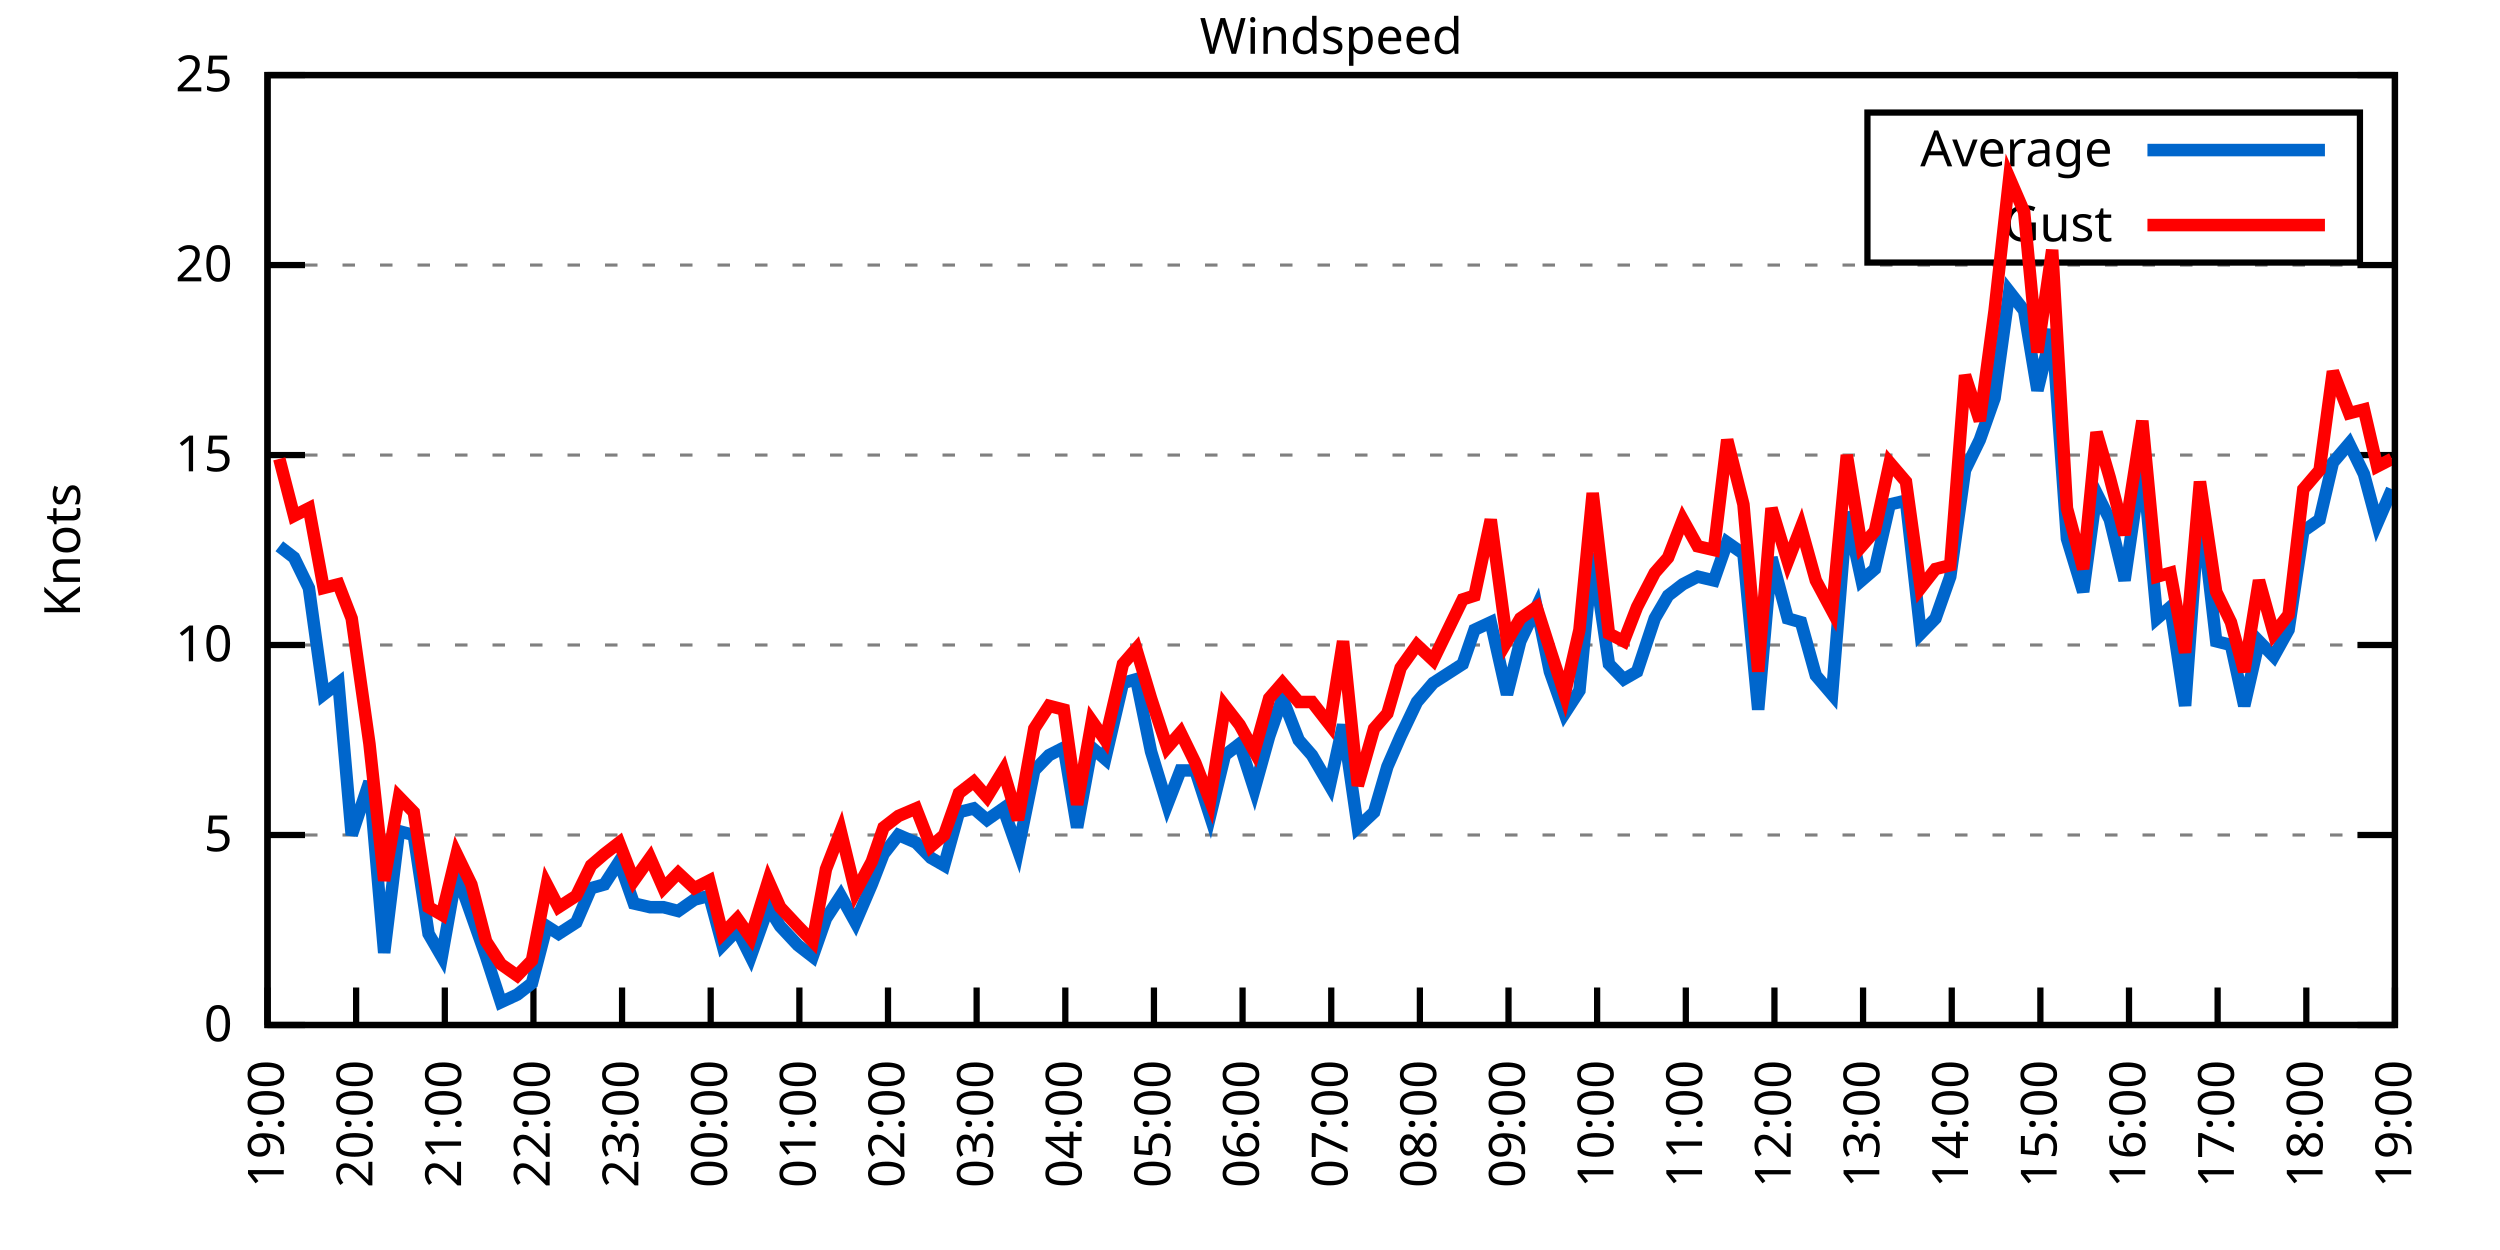
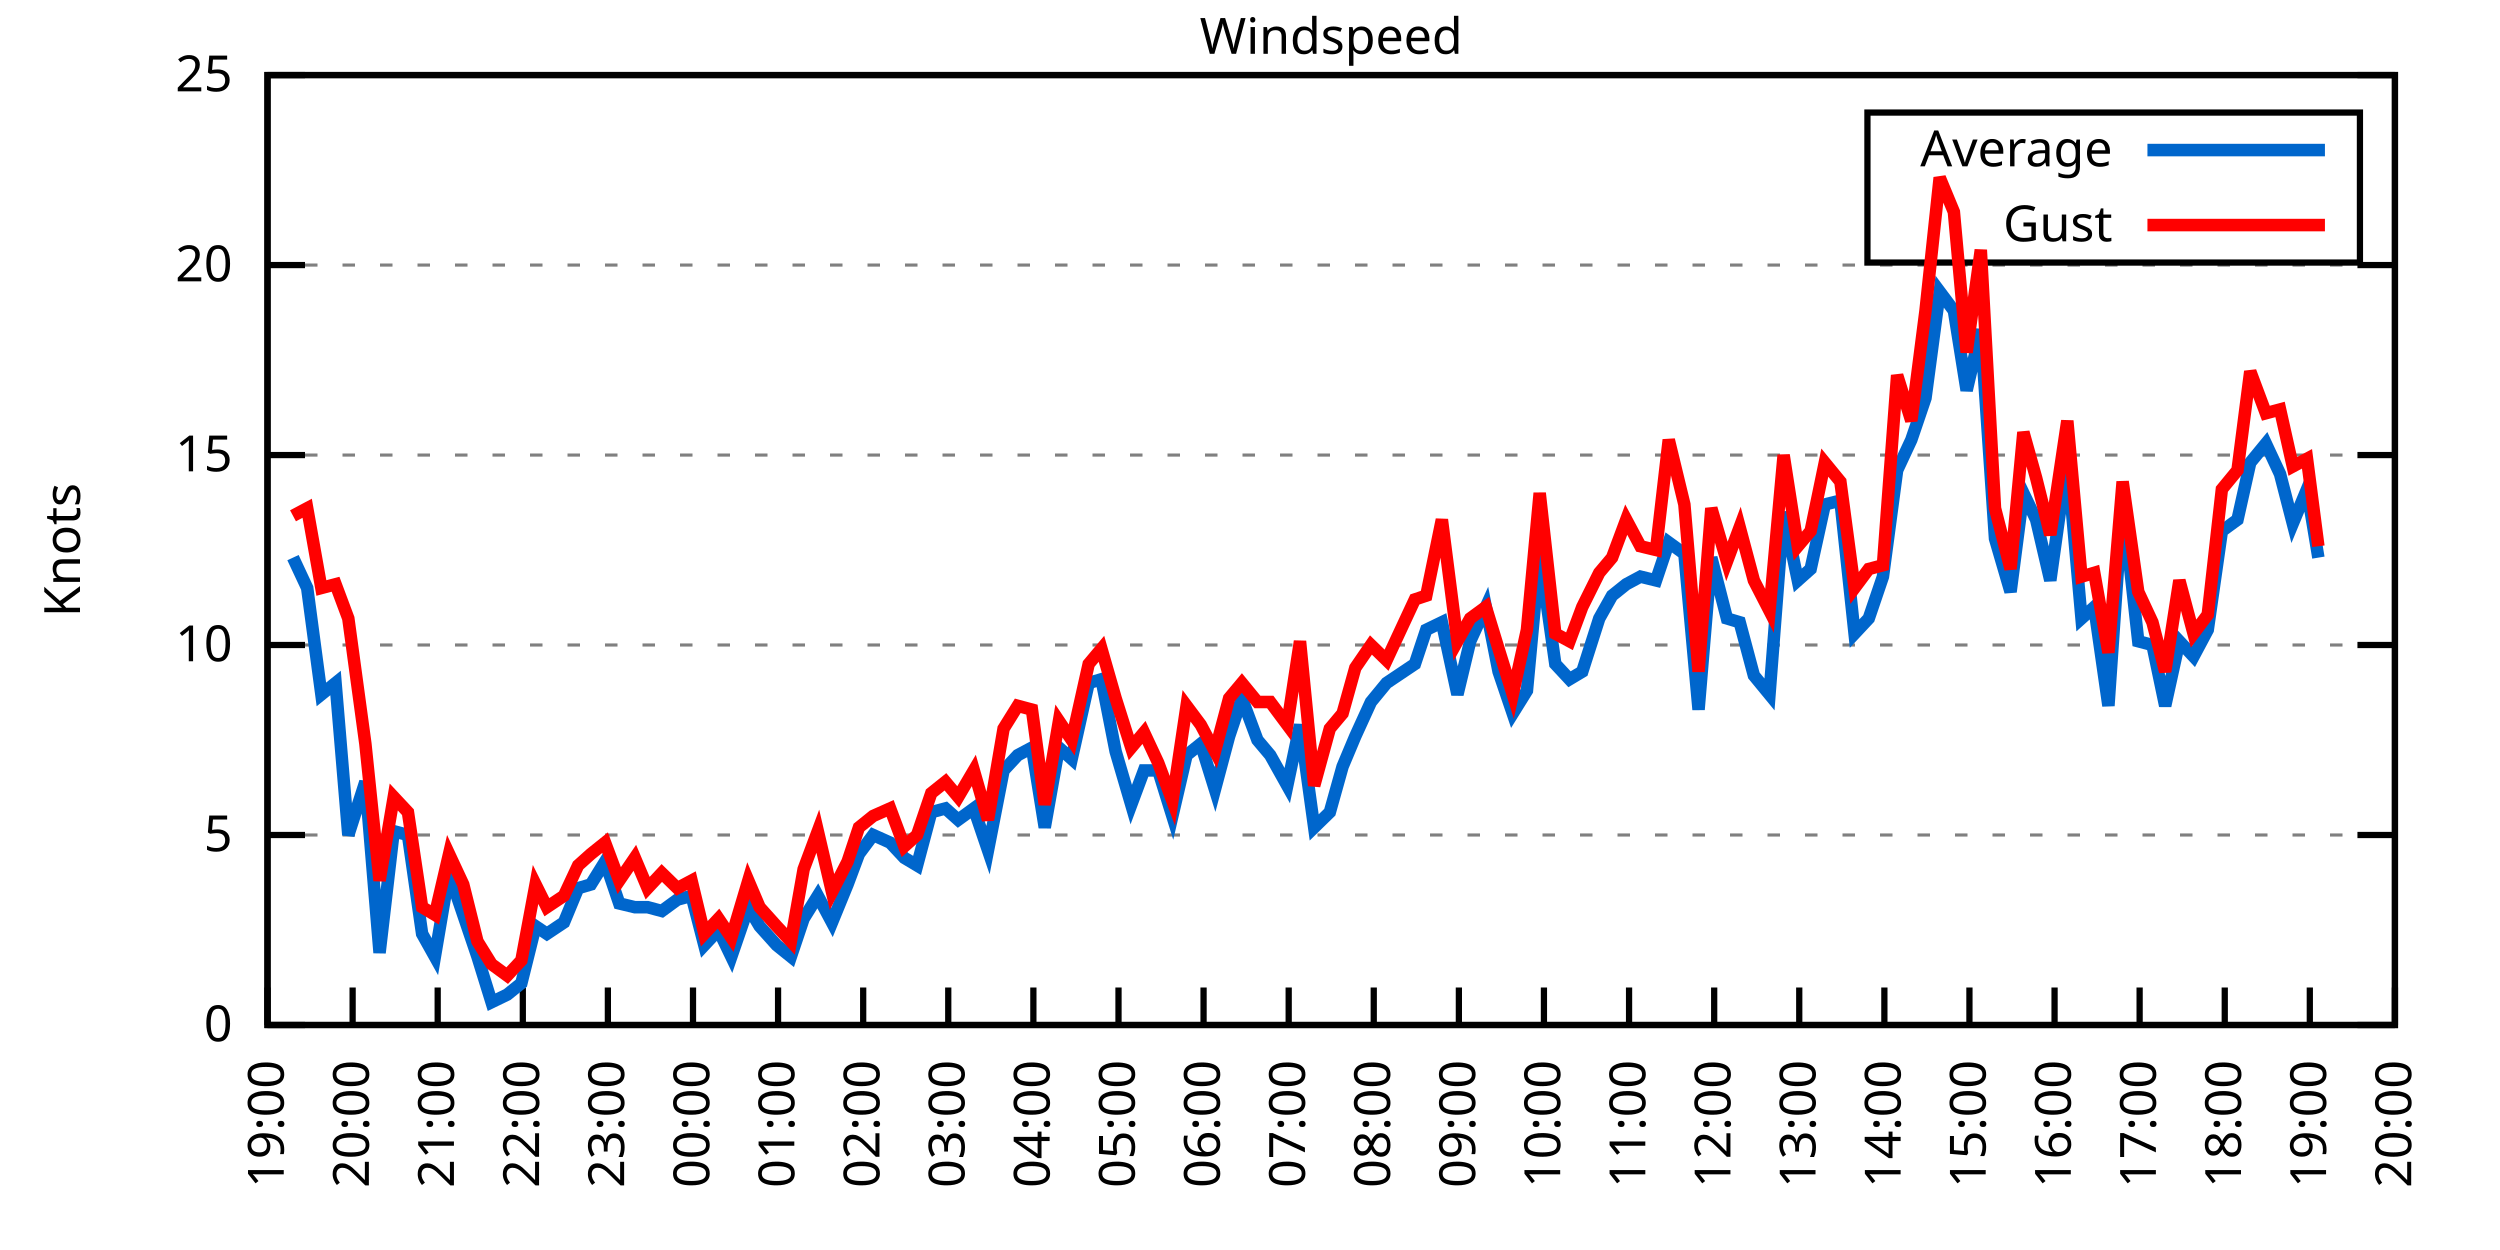
<svg xmlns="http://www.w3.org/2000/svg" xmlns:xlink="http://www.w3.org/1999/xlink" width="400" height="200" viewBox="0 0 400 200">
  <g id="gnuplot_canvas">
    <rect x="0" y="0" width="400" height="200" fill="none" />
    <defs>
      <circle id="gpDot" r="0.5" stroke-width="0.5" stroke="currentColor" />
      <path id="gpPt0" stroke-width="0.333" stroke="currentColor" d="M-1,0 h2 M0,-1 v2" />
      <path id="gpPt1" stroke-width="0.333" stroke="currentColor" d="M-1,-1 L1,1 M1,-1 L-1,1" />
      <path id="gpPt2" stroke-width="0.333" stroke="currentColor" d="M-1,0 L1,0 M0,-1 L0,1 M-1,-1 L1,1 M-1,1 L1,-1" />
      <rect id="gpPt3" stroke-width="0.333" stroke="currentColor" x="-1" y="-1" width="2" height="2" />
      <rect id="gpPt4" stroke-width="0.333" stroke="currentColor" fill="currentColor" x="-1" y="-1" width="2" height="2" />
      <circle id="gpPt5" stroke-width="0.333" stroke="currentColor" cx="0" cy="0" r="1" />
      <use xlink:href="#gpPt5" id="gpPt6" fill="currentColor" stroke="none" />
      <path id="gpPt7" stroke-width="0.333" stroke="currentColor" d="M0,-1.33 L-1.33,0.67 L1.33,0.67 z" />
      <use xlink:href="#gpPt7" id="gpPt8" fill="currentColor" stroke="none" />
      <use xlink:href="#gpPt7" id="gpPt9" stroke="currentColor" transform="rotate(180)" />
      <use xlink:href="#gpPt9" id="gpPt10" fill="currentColor" stroke="none" />
      <use xlink:href="#gpPt3" id="gpPt11" stroke="currentColor" transform="rotate(45)" />
      <use xlink:href="#gpPt11" id="gpPt12" fill="currentColor" stroke="none" />
      <path id="gpPt13" stroke-width="0.333" stroke="currentColor" d="M0,1.330 L1.265,0.411 L0.782,-1.067 L-0.782,-1.076 L-1.265,0.411 z" />
      <use xlink:href="#gpPt13" id="gpPt14" fill="currentColor" stroke="none" />
      <filter id="textbox" filterUnits="objectBoundingBox" x="0" y="0" height="1" width="1">
        <feFlood flood-color="white" flood-opacity="1" result="bgnd" />
        <feComposite in="SourceGraphic" in2="bgnd" operator="atop" />
      </filter>
      <filter id="greybox" filterUnits="objectBoundingBox" x="0" y="0" height="1" width="1">
        <feFlood flood-color="lightgrey" flood-opacity="1" result="grey" />
        <feComposite in="SourceGraphic" in2="grey" operator="atop" />
      </filter>
    </defs>
    <g fill="none" color="white" stroke="currentColor" stroke-width="1.00" stroke-linecap="butt" stroke-linejoin="miter">
</g>
    <g fill="none" color="black" stroke="currentColor" stroke-width="1.00" stroke-linecap="butt" stroke-linejoin="miter">
      <g stroke="none" shape-rendering="crispEdges">
        <polygon fill="rgb(255, 255, 255)" points="42.80,164.00 383.18,164.00 383.18,12.02 42.80,12.02 " />
      </g>
    </g>
    <g fill="none" color="black" stroke="currentColor" stroke-width="1.00" stroke-linecap="butt" stroke-linejoin="miter">
</g>
    <g fill="none" color="black" stroke="black" stroke-width="0.50" stroke-linecap="butt" stroke-linejoin="miter">
</g>
    <g fill="none" color="gray" stroke="currentColor" stroke-width="0.50" stroke-linecap="butt" stroke-linejoin="miter">
      <path stroke="gray" stroke-dasharray="2,4" class="gridline" d="M42.80,164.00 L383.19,164.00  " />
    </g>
    <g fill="none" color="gray" stroke="gray" stroke-width="1.00" stroke-linecap="butt" stroke-linejoin="miter">
</g>
    <g fill="none" color="black" stroke="currentColor" stroke-width="1.00" stroke-linecap="butt" stroke-linejoin="miter">
      <path stroke="black" d="M42.80,164.00 L48.80,164.00 M383.19,164.00 L377.19,164.00  " />
      <g transform="translate(37.20,166.60)" stroke="none" fill="black" font-family="Sans" font-size="8.00" text-anchor="end">
        <text>
          <tspan font-family="Sans"> 0</tspan>
        </text>
      </g>
    </g>
    <g fill="none" color="black" stroke="currentColor" stroke-width="1.00" stroke-linecap="butt" stroke-linejoin="miter">
</g>
    <g fill="none" color="black" stroke="black" stroke-width="0.50" stroke-linecap="butt" stroke-linejoin="miter">
</g>
    <g fill="none" color="gray" stroke="currentColor" stroke-width="0.50" stroke-linecap="butt" stroke-linejoin="miter">
      <path stroke="gray" stroke-dasharray="2,4" class="gridline" d="M42.80,133.60 L383.19,133.60  " />
    </g>
    <g fill="none" color="gray" stroke="gray" stroke-width="1.00" stroke-linecap="butt" stroke-linejoin="miter">
</g>
    <g fill="none" color="black" stroke="currentColor" stroke-width="1.00" stroke-linecap="butt" stroke-linejoin="miter">
      <path stroke="black" d="M42.80,133.60 L48.80,133.60 M383.19,133.60 L377.19,133.60  " />
      <g transform="translate(37.20,136.20)" stroke="none" fill="black" font-family="Sans" font-size="8.00" text-anchor="end">
        <text>
          <tspan font-family="Sans"> 5</tspan>
        </text>
      </g>
    </g>
    <g fill="none" color="black" stroke="currentColor" stroke-width="1.00" stroke-linecap="butt" stroke-linejoin="miter">
</g>
    <g fill="none" color="black" stroke="black" stroke-width="0.50" stroke-linecap="butt" stroke-linejoin="miter">
</g>
    <g fill="none" color="gray" stroke="currentColor" stroke-width="0.50" stroke-linecap="butt" stroke-linejoin="miter">
      <path stroke="gray" stroke-dasharray="2,4" class="gridline" d="M42.80,103.20 L383.19,103.20  " />
    </g>
    <g fill="none" color="gray" stroke="gray" stroke-width="1.00" stroke-linecap="butt" stroke-linejoin="miter">
</g>
    <g fill="none" color="black" stroke="currentColor" stroke-width="1.00" stroke-linecap="butt" stroke-linejoin="miter">
      <path stroke="black" d="M42.80,103.20 L48.80,103.20 M383.19,103.20 L377.19,103.20  " />
      <g transform="translate(37.20,105.80)" stroke="none" fill="black" font-family="Sans" font-size="8.00" text-anchor="end">
        <text>
          <tspan font-family="Sans"> 10</tspan>
        </text>
      </g>
    </g>
    <g fill="none" color="black" stroke="currentColor" stroke-width="1.00" stroke-linecap="butt" stroke-linejoin="miter">
</g>
    <g fill="none" color="black" stroke="black" stroke-width="0.50" stroke-linecap="butt" stroke-linejoin="miter">
</g>
    <g fill="none" color="gray" stroke="currentColor" stroke-width="0.50" stroke-linecap="butt" stroke-linejoin="miter">
      <path stroke="gray" stroke-dasharray="2,4" class="gridline" d="M42.80,72.81 L383.19,72.81  " />
    </g>
    <g fill="none" color="gray" stroke="gray" stroke-width="1.00" stroke-linecap="butt" stroke-linejoin="miter">
</g>
    <g fill="none" color="black" stroke="currentColor" stroke-width="1.00" stroke-linecap="butt" stroke-linejoin="miter">
      <path stroke="black" d="M42.80,72.81 L48.80,72.81 M383.19,72.81 L377.19,72.81  " />
      <g transform="translate(37.20,75.41)" stroke="none" fill="black" font-family="Sans" font-size="8.00" text-anchor="end">
        <text>
          <tspan font-family="Sans"> 15</tspan>
        </text>
      </g>
    </g>
    <g fill="none" color="black" stroke="currentColor" stroke-width="1.00" stroke-linecap="butt" stroke-linejoin="miter">
</g>
    <g fill="none" color="black" stroke="black" stroke-width="0.50" stroke-linecap="butt" stroke-linejoin="miter">
</g>
    <g fill="none" color="gray" stroke="currentColor" stroke-width="0.50" stroke-linecap="butt" stroke-linejoin="miter">
      <path stroke="gray" stroke-dasharray="2,4" class="gridline" d="M42.80,42.41 L383.19,42.41  " />
    </g>
    <g fill="none" color="gray" stroke="gray" stroke-width="1.00" stroke-linecap="butt" stroke-linejoin="miter">
</g>
    <g fill="none" color="black" stroke="currentColor" stroke-width="1.00" stroke-linecap="butt" stroke-linejoin="miter">
      <path stroke="black" d="M42.80,42.41 L48.80,42.41 M383.19,42.41 L377.19,42.41  " />
      <g transform="translate(37.20,45.01)" stroke="none" fill="black" font-family="Sans" font-size="8.00" text-anchor="end">
        <text>
          <tspan font-family="Sans"> 20</tspan>
        </text>
      </g>
    </g>
    <g fill="none" color="black" stroke="currentColor" stroke-width="1.00" stroke-linecap="butt" stroke-linejoin="miter">
</g>
    <g fill="none" color="black" stroke="black" stroke-width="0.50" stroke-linecap="butt" stroke-linejoin="miter">
</g>
    <g fill="none" color="gray" stroke="currentColor" stroke-width="0.50" stroke-linecap="butt" stroke-linejoin="miter">
      <path stroke="gray" stroke-dasharray="2,4" class="gridline" d="M42.80,12.01 L383.19,12.01  " />
    </g>
    <g fill="none" color="gray" stroke="gray" stroke-width="1.00" stroke-linecap="butt" stroke-linejoin="miter">
</g>
    <g fill="none" color="black" stroke="currentColor" stroke-width="1.00" stroke-linecap="butt" stroke-linejoin="miter">
      <path stroke="black" d="M42.80,12.01 L48.80,12.01 M383.19,12.01 L377.19,12.01  " />
      <g transform="translate(37.20,14.61)" stroke="none" fill="black" font-family="Sans" font-size="8.00" text-anchor="end">
        <text>
          <tspan font-family="Sans"> 25</tspan>
        </text>
      </g>
    </g>
    <g fill="none" color="black" stroke="currentColor" stroke-width="1.00" stroke-linecap="butt" stroke-linejoin="miter">
      <path stroke="black" d="M42.80,164.00 L42.80,158.00  " />
      <g transform="translate(45.40,169.60) rotate(270.00)" stroke="none" fill="black" font-family="Sans" font-size="8.00" text-anchor="end">
        <text>
          <tspan font-family="Sans">19:00</tspan>
        </text>
      </g>
    </g>
    <g fill="none" color="black" stroke="currentColor" stroke-width="1.00" stroke-linecap="butt" stroke-linejoin="miter">
-       <path stroke="black" d="M56.98,164.00 L56.98,158.00  " />
-       <g transform="translate(59.58,169.60) rotate(270.00)" stroke="none" fill="black" font-family="Sans" font-size="8.00" text-anchor="end">
+       <path stroke="black" d="M56.42,164.00 L56.42,158.00  " />
+       <g transform="translate(59.02,169.60) rotate(270.00)" stroke="none" fill="black" font-family="Sans" font-size="8.00" text-anchor="end">
        <text>
          <tspan font-family="Sans">20:00</tspan>
        </text>
      </g>
    </g>
    <g fill="none" color="black" stroke="currentColor" stroke-width="1.00" stroke-linecap="butt" stroke-linejoin="miter">
-       <path stroke="black" d="M71.17,164.00 L71.17,158.00  " />
-       <g transform="translate(73.77,169.60) rotate(270.00)" stroke="none" fill="black" font-family="Sans" font-size="8.00" text-anchor="end">
+       <path stroke="black" d="M70.03,164.00 L70.03,158.00  " />
+       <g transform="translate(72.63,169.60) rotate(270.00)" stroke="none" fill="black" font-family="Sans" font-size="8.00" text-anchor="end">
        <text>
          <tspan font-family="Sans">21:00</tspan>
        </text>
      </g>
    </g>
    <g fill="none" color="black" stroke="currentColor" stroke-width="1.00" stroke-linecap="butt" stroke-linejoin="miter">
-       <path stroke="black" d="M85.35,164.00 L85.35,158.00  " />
-       <g transform="translate(87.95,169.60) rotate(270.00)" stroke="none" fill="black" font-family="Sans" font-size="8.00" text-anchor="end">
+       <path stroke="black" d="M83.65,164.00 L83.65,158.00  " />
+       <g transform="translate(86.25,169.60) rotate(270.00)" stroke="none" fill="black" font-family="Sans" font-size="8.00" text-anchor="end">
        <text>
          <tspan font-family="Sans">22:00</tspan>
        </text>
      </g>
    </g>
    <g fill="none" color="black" stroke="currentColor" stroke-width="1.00" stroke-linecap="butt" stroke-linejoin="miter">
-       <path stroke="black" d="M99.53,164.00 L99.53,158.00  " />
-       <g transform="translate(102.13,169.60) rotate(270.00)" stroke="none" fill="black" font-family="Sans" font-size="8.00" text-anchor="end">
+       <path stroke="black" d="M97.26,164.00 L97.26,158.00  " />
+       <g transform="translate(99.86,169.60) rotate(270.00)" stroke="none" fill="black" font-family="Sans" font-size="8.00" text-anchor="end">
        <text>
          <tspan font-family="Sans">23:00</tspan>
        </text>
      </g>
    </g>
    <g fill="none" color="black" stroke="currentColor" stroke-width="1.00" stroke-linecap="butt" stroke-linejoin="miter">
-       <path stroke="black" d="M113.71,164.00 L113.71,158.00  " />
-       <g transform="translate(116.31,169.60) rotate(270.00)" stroke="none" fill="black" font-family="Sans" font-size="8.00" text-anchor="end">
+       <path stroke="black" d="M110.88,164.00 L110.88,158.00  " />
+       <g transform="translate(113.48,169.60) rotate(270.00)" stroke="none" fill="black" font-family="Sans" font-size="8.00" text-anchor="end">
        <text>
          <tspan font-family="Sans">00:00</tspan>
        </text>
      </g>
    </g>
    <g fill="none" color="black" stroke="currentColor" stroke-width="1.00" stroke-linecap="butt" stroke-linejoin="miter">
-       <path stroke="black" d="M127.90,164.00 L127.90,158.00  " />
-       <g transform="translate(130.50,169.60) rotate(270.00)" stroke="none" fill="black" font-family="Sans" font-size="8.00" text-anchor="end">
+       <path stroke="black" d="M124.49,164.00 L124.49,158.00  " />
+       <g transform="translate(127.09,169.60) rotate(270.00)" stroke="none" fill="black" font-family="Sans" font-size="8.00" text-anchor="end">
        <text>
          <tspan font-family="Sans">01:00</tspan>
        </text>
      </g>
    </g>
    <g fill="none" color="black" stroke="currentColor" stroke-width="1.00" stroke-linecap="butt" stroke-linejoin="miter">
-       <path stroke="black" d="M142.08,164.00 L142.08,158.00  " />
-       <g transform="translate(144.68,169.60) rotate(270.00)" stroke="none" fill="black" font-family="Sans" font-size="8.00" text-anchor="end">
+       <path stroke="black" d="M138.11,164.00 L138.11,158.00  " />
+       <g transform="translate(140.71,169.60) rotate(270.00)" stroke="none" fill="black" font-family="Sans" font-size="8.00" text-anchor="end">
        <text>
          <tspan font-family="Sans">02:00</tspan>
        </text>
      </g>
    </g>
    <g fill="none" color="black" stroke="currentColor" stroke-width="1.00" stroke-linecap="butt" stroke-linejoin="miter">
-       <path stroke="black" d="M156.26,164.00 L156.26,158.00  " />
-       <g transform="translate(158.86,169.60) rotate(270.00)" stroke="none" fill="black" font-family="Sans" font-size="8.00" text-anchor="end">
+       <path stroke="black" d="M151.72,164.00 L151.72,158.00  " />
+       <g transform="translate(154.32,169.60) rotate(270.00)" stroke="none" fill="black" font-family="Sans" font-size="8.00" text-anchor="end">
        <text>
          <tspan font-family="Sans">03:00</tspan>
        </text>
      </g>
    </g>
    <g fill="none" color="black" stroke="currentColor" stroke-width="1.00" stroke-linecap="butt" stroke-linejoin="miter">
-       <path stroke="black" d="M170.45,164.00 L170.45,158.00  " />
-       <g transform="translate(173.05,169.60) rotate(270.00)" stroke="none" fill="black" font-family="Sans" font-size="8.00" text-anchor="end">
+       <path stroke="black" d="M165.34,164.00 L165.34,158.00  " />
+       <g transform="translate(167.94,169.60) rotate(270.00)" stroke="none" fill="black" font-family="Sans" font-size="8.00" text-anchor="end">
        <text>
          <tspan font-family="Sans">04:00</tspan>
        </text>
      </g>
    </g>
    <g fill="none" color="black" stroke="currentColor" stroke-width="1.00" stroke-linecap="butt" stroke-linejoin="miter">
-       <path stroke="black" d="M184.63,164.00 L184.63,158.00  " />
-       <g transform="translate(187.23,169.60) rotate(270.00)" stroke="none" fill="black" font-family="Sans" font-size="8.00" text-anchor="end">
+       <path stroke="black" d="M178.96,164.00 L178.96,158.00  " />
+       <g transform="translate(181.56,169.60) rotate(270.00)" stroke="none" fill="black" font-family="Sans" font-size="8.00" text-anchor="end">
        <text>
          <tspan font-family="Sans">05:00</tspan>
        </text>
      </g>
    </g>
    <g fill="none" color="black" stroke="currentColor" stroke-width="1.00" stroke-linecap="butt" stroke-linejoin="miter">
-       <path stroke="black" d="M198.81,164.00 L198.81,158.00  " />
-       <g transform="translate(201.41,169.60) rotate(270.00)" stroke="none" fill="black" font-family="Sans" font-size="8.00" text-anchor="end">
+       <path stroke="black" d="M192.57,164.00 L192.57,158.00  " />
+       <g transform="translate(195.17,169.60) rotate(270.00)" stroke="none" fill="black" font-family="Sans" font-size="8.00" text-anchor="end">
        <text>
          <tspan font-family="Sans">06:00</tspan>
        </text>
      </g>
    </g>
    <g fill="none" color="black" stroke="currentColor" stroke-width="1.00" stroke-linecap="butt" stroke-linejoin="miter">
-       <path stroke="black" d="M213.00,164.00 L213.00,158.00  " />
-       <g transform="translate(215.60,169.60) rotate(270.00)" stroke="none" fill="black" font-family="Sans" font-size="8.00" text-anchor="end">
+       <path stroke="black" d="M206.19,164.00 L206.19,158.00  " />
+       <g transform="translate(208.79,169.60) rotate(270.00)" stroke="none" fill="black" font-family="Sans" font-size="8.00" text-anchor="end">
        <text>
          <tspan font-family="Sans">07:00</tspan>
        </text>
      </g>
    </g>
    <g fill="none" color="black" stroke="currentColor" stroke-width="1.00" stroke-linecap="butt" stroke-linejoin="miter">
-       <path stroke="black" d="M227.18,164.00 L227.18,158.00  " />
-       <g transform="translate(229.78,169.60) rotate(270.00)" stroke="none" fill="black" font-family="Sans" font-size="8.00" text-anchor="end">
+       <path stroke="black" d="M219.80,164.00 L219.80,158.00  " />
+       <g transform="translate(222.40,169.60) rotate(270.00)" stroke="none" fill="black" font-family="Sans" font-size="8.00" text-anchor="end">
        <text>
          <tspan font-family="Sans">08:00</tspan>
        </text>
      </g>
    </g>
    <g fill="none" color="black" stroke="currentColor" stroke-width="1.00" stroke-linecap="butt" stroke-linejoin="miter">
-       <path stroke="black" d="M241.36,164.00 L241.36,158.00  " />
-       <g transform="translate(243.96,169.60) rotate(270.00)" stroke="none" fill="black" font-family="Sans" font-size="8.00" text-anchor="end">
+       <path stroke="black" d="M233.42,164.00 L233.42,158.00  " />
+       <g transform="translate(236.02,169.60) rotate(270.00)" stroke="none" fill="black" font-family="Sans" font-size="8.00" text-anchor="end">
        <text>
          <tspan font-family="Sans">09:00</tspan>
        </text>
      </g>
    </g>
    <g fill="none" color="black" stroke="currentColor" stroke-width="1.00" stroke-linecap="butt" stroke-linejoin="miter">
-       <path stroke="black" d="M255.54,164.00 L255.54,158.00  " />
-       <g transform="translate(258.14,169.60) rotate(270.00)" stroke="none" fill="black" font-family="Sans" font-size="8.00" text-anchor="end">
+       <path stroke="black" d="M247.03,164.00 L247.03,158.00  " />
+       <g transform="translate(249.63,169.60) rotate(270.00)" stroke="none" fill="black" font-family="Sans" font-size="8.00" text-anchor="end">
        <text>
          <tspan font-family="Sans">10:00</tspan>
        </text>
      </g>
    </g>
    <g fill="none" color="black" stroke="currentColor" stroke-width="1.00" stroke-linecap="butt" stroke-linejoin="miter">
-       <path stroke="black" d="M269.73,164.00 L269.73,158.00  " />
-       <g transform="translate(272.33,169.60) rotate(270.00)" stroke="none" fill="black" font-family="Sans" font-size="8.00" text-anchor="end">
+       <path stroke="black" d="M260.65,164.00 L260.65,158.00  " />
+       <g transform="translate(263.25,169.60) rotate(270.00)" stroke="none" fill="black" font-family="Sans" font-size="8.00" text-anchor="end">
        <text>
          <tspan font-family="Sans">11:00</tspan>
        </text>
      </g>
    </g>
    <g fill="none" color="black" stroke="currentColor" stroke-width="1.00" stroke-linecap="butt" stroke-linejoin="miter">
-       <path stroke="black" d="M283.91,164.00 L283.91,158.00  " />
-       <g transform="translate(286.51,169.60) rotate(270.00)" stroke="none" fill="black" font-family="Sans" font-size="8.00" text-anchor="end">
+       <path stroke="black" d="M274.27,164.00 L274.27,158.00  " />
+       <g transform="translate(276.87,169.60) rotate(270.00)" stroke="none" fill="black" font-family="Sans" font-size="8.00" text-anchor="end">
        <text>
          <tspan font-family="Sans">12:00</tspan>
        </text>
      </g>
    </g>
    <g fill="none" color="black" stroke="currentColor" stroke-width="1.00" stroke-linecap="butt" stroke-linejoin="miter">
-       <path stroke="black" d="M298.09,164.00 L298.09,158.00  " />
-       <g transform="translate(300.69,169.60) rotate(270.00)" stroke="none" fill="black" font-family="Sans" font-size="8.00" text-anchor="end">
+       <path stroke="black" d="M287.88,164.00 L287.88,158.00  " />
+       <g transform="translate(290.48,169.60) rotate(270.00)" stroke="none" fill="black" font-family="Sans" font-size="8.00" text-anchor="end">
        <text>
          <tspan font-family="Sans">13:00</tspan>
        </text>
      </g>
    </g>
    <g fill="none" color="black" stroke="currentColor" stroke-width="1.00" stroke-linecap="butt" stroke-linejoin="miter">
-       <path stroke="black" d="M312.28,164.00 L312.28,158.00  " />
-       <g transform="translate(314.88,169.60) rotate(270.00)" stroke="none" fill="black" font-family="Sans" font-size="8.00" text-anchor="end">
+       <path stroke="black" d="M301.50,164.00 L301.50,158.00  " />
+       <g transform="translate(304.10,169.60) rotate(270.00)" stroke="none" fill="black" font-family="Sans" font-size="8.00" text-anchor="end">
        <text>
          <tspan font-family="Sans">14:00</tspan>
        </text>
      </g>
    </g>
    <g fill="none" color="black" stroke="currentColor" stroke-width="1.00" stroke-linecap="butt" stroke-linejoin="miter">
-       <path stroke="black" d="M326.46,164.00 L326.46,158.00  " />
-       <g transform="translate(329.06,169.60) rotate(270.00)" stroke="none" fill="black" font-family="Sans" font-size="8.00" text-anchor="end">
+       <path stroke="black" d="M315.11,164.00 L315.11,158.00  " />
+       <g transform="translate(317.71,169.60) rotate(270.00)" stroke="none" fill="black" font-family="Sans" font-size="8.00" text-anchor="end">
        <text>
          <tspan font-family="Sans">15:00</tspan>
        </text>
      </g>
    </g>
    <g fill="none" color="black" stroke="currentColor" stroke-width="1.00" stroke-linecap="butt" stroke-linejoin="miter">
-       <path stroke="black" d="M340.64,164.00 L340.64,158.00  " />
-       <g transform="translate(343.24,169.60) rotate(270.00)" stroke="none" fill="black" font-family="Sans" font-size="8.00" text-anchor="end">
+       <path stroke="black" d="M328.73,164.00 L328.73,158.00  " />
+       <g transform="translate(331.33,169.60) rotate(270.00)" stroke="none" fill="black" font-family="Sans" font-size="8.00" text-anchor="end">
        <text>
          <tspan font-family="Sans">16:00</tspan>
        </text>
      </g>
    </g>
    <g fill="none" color="black" stroke="currentColor" stroke-width="1.00" stroke-linecap="butt" stroke-linejoin="miter">
-       <path stroke="black" d="M354.82,164.00 L354.82,158.00  " />
-       <g transform="translate(357.42,169.60) rotate(270.00)" stroke="none" fill="black" font-family="Sans" font-size="8.00" text-anchor="end">
+       <path stroke="black" d="M342.34,164.00 L342.34,158.00  " />
+       <g transform="translate(344.94,169.60) rotate(270.00)" stroke="none" fill="black" font-family="Sans" font-size="8.00" text-anchor="end">
        <text>
          <tspan font-family="Sans">17:00</tspan>
        </text>
      </g>
    </g>
    <g fill="none" color="black" stroke="currentColor" stroke-width="1.00" stroke-linecap="butt" stroke-linejoin="miter">
-       <path stroke="black" d="M369.01,164.00 L369.01,158.00  " />
-       <g transform="translate(371.61,169.60) rotate(270.00)" stroke="none" fill="black" font-family="Sans" font-size="8.00" text-anchor="end">
+       <path stroke="black" d="M355.96,164.00 L355.96,158.00  " />
+       <g transform="translate(358.56,169.60) rotate(270.00)" stroke="none" fill="black" font-family="Sans" font-size="8.00" text-anchor="end">
        <text>
          <tspan font-family="Sans">18:00</tspan>
+         </text>
+       </g>
+     </g>
+     <g fill="none" color="black" stroke="currentColor" stroke-width="1.00" stroke-linecap="butt" stroke-linejoin="miter">
+       <path stroke="black" d="M369.57,164.00 L369.57,158.00  " />
+       <g transform="translate(372.17,169.60) rotate(270.00)" stroke="none" fill="black" font-family="Sans" font-size="8.00" text-anchor="end">
+         <text>
+           <tspan font-family="Sans">19:00</tspan>
        </text>
      </g>
    </g>
    <g fill="none" color="black" stroke="currentColor" stroke-width="1.00" stroke-linecap="butt" stroke-linejoin="miter">
      <path stroke="black" d="M383.19,164.00 L383.19,158.00  " />
      <g transform="translate(385.79,169.60) rotate(270.00)" stroke="none" fill="black" font-family="Sans" font-size="8.00" text-anchor="end">
        <text>
-           <tspan font-family="Sans">19:00</tspan>
+           <tspan font-family="Sans">20:00</tspan>
        </text>
      </g>
    </g>
    <g fill="none" color="black" stroke="currentColor" stroke-width="1.00" stroke-linecap="butt" stroke-linejoin="miter">
</g>
    <g fill="none" color="black" stroke="currentColor" stroke-width="1.00" stroke-linecap="butt" stroke-linejoin="miter">
      <path stroke="black" d="M42.80,12.01 L42.80,164.00 L383.19,164.00 L383.19,12.01 L42.80,12.01 Z  " />
    </g>
    <g fill="none" color="black" stroke="currentColor" stroke-width="1.00" stroke-linecap="butt" stroke-linejoin="miter">
</g>
    <g fill="none" color="black" stroke="currentColor" stroke-width="1.00" stroke-linecap="butt" stroke-linejoin="miter">
      <path stroke="black" d="M298.79,42.01 L298.79,18.01 L377.59,18.01 L377.59,42.01 L298.79,42.01 Z  " />
    </g>
    <g id="Windspeed_plot_1">
      <g fill="none" color="white" stroke="black" stroke-width="2.00" stroke-linecap="butt" stroke-linejoin="miter">
</g>
      <g fill="none" color="black" stroke="currentColor" stroke-width="2.00" stroke-linecap="butt" stroke-linejoin="miter">
        <g transform="translate(337.99,26.61)" stroke="none" fill="black" font-family="Sans" font-size="8.00" text-anchor="end">
          <text>
            <tspan font-family="Sans">Average</tspan>
          </text>
        </g>
      </g>
      <g fill="none" color="black" stroke="currentColor" stroke-width="2.00" stroke-linecap="butt" stroke-linejoin="miter">
-         <path stroke="rgb(  0, 102, 204)" d="M343.59,24.01 L371.99,24.01 M44.69,87.40 L47.05,89.22 L49.42,94.08 L51.78,111.11 L54.15,109.28 L56.27,133.60   L59.11,125.09 L61.47,152.45 L63.84,132.99 L66.20,133.60 L68.57,149.41 L70.69,153.06 L73.06,139.68 L75.42,146.37   L77.78,153.06 L80.15,160.35 L82.75,159.14 L85.11,157.31 L87.48,148.19 L89.37,149.41 L92.20,147.59 L94.57,142.11   L96.70,141.51 L99.06,137.86 L101.42,144.55 L104.02,145.15 L106.15,145.15 L108.51,145.76 L111.11,143.94 L113.48,143.33   L115.61,151.23 L117.97,148.80 L120.10,153.06 L122.93,145.15 L124.82,148.19 L127.66,151.23 L130.02,153.06 L132.15,146.98   L134.52,143.33 L136.88,147.59 L139.48,141.51 L141.37,136.64 L143.74,133.60 L146.57,134.82 L148.94,137.25 L151.06,138.47   L153.43,129.95 L155.79,129.35 L157.92,131.17 L160.52,129.35 L162.88,136.03 L165.48,123.27 L167.85,120.83 L170.21,119.62   L172.34,132.39 L174.70,119.62 L176.83,121.44 L179.67,109.28 L181.79,108.68 L184.16,120.23 L186.76,128.74 L188.88,123.27   L191.25,123.27 L193.61,130.56 L195.98,120.83 L198.34,119.01 L200.70,126.31 L203.07,117.80 L205.19,111.72 L207.79,118.40   L209.92,120.83 L212.76,125.70 L214.89,115.97 L217.25,132.39 L219.85,129.95 L221.98,122.66 L224.10,117.80 L226.71,112.32   L229.31,109.28 L234.03,106.24 L235.92,100.77 L238.52,99.56 L241.12,111.11 L243.25,102.60 L245.85,97.12 L247.98,107.46   L250.34,114.15 L252.71,110.50 L254.83,88.61 L257.43,106.24 L259.80,108.68 L261.93,107.46 L264.76,98.95 L266.89,95.30   L269.25,93.48 L271.62,92.26 L274.22,92.87 L276.35,86.79 L278.95,88.61 L281.31,113.54 L283.44,89.22 L286.04,98.95   L288.16,99.56 L290.53,108.07 L293.13,111.11 L295.49,81.93 L297.86,92.87 L299.98,91.04 L302.35,80.71 L304.95,80.10   L307.31,101.38 L309.68,98.95 L312.04,92.26 L314.40,75.24 L316.77,70.37 L319.13,63.69 L321.49,46.66 L323.86,49.70   L325.99,62.47 L328.35,52.74 L330.71,86.18 L333.31,94.69 L335.44,78.89 L337.57,83.14 L339.93,92.87 L342.77,73.41   L345.13,98.95 L347.26,97.12 L349.62,112.93 L351.99,80.10 L354.59,102.60 L356.95,103.20 L359.08,112.93 L361.44,102.60   L363.81,105.03 L366.17,100.77 L368.53,84.97 L371.13,83.14 L373.26,74.02 L375.86,70.98 L378.23,75.85 L380.35,83.75   L382.72,78.28  " />
+         <path stroke="rgb(  0, 102, 204)" d="M343.59,24.01 L371.99,24.01 M46.88,89.22 L49.15,94.08 L51.42,111.11 L53.69,109.28 L55.73,133.60 L58.46,125.09   L60.73,152.45 L63.00,132.99 L65.27,133.60 L67.54,149.41 L69.58,153.06 L71.85,139.68 L74.12,146.37 L76.39,153.06   L78.65,160.35 L81.15,159.14 L83.42,157.31 L85.69,148.19 L87.50,149.41 L90.23,147.59 L92.50,142.11 L94.54,141.51   L96.81,137.86 L99.08,144.55 L101.57,145.15 L103.62,145.15 L105.89,145.76 L108.38,143.94 L110.65,143.33 L112.69,151.23   L114.96,148.80 L117.01,153.06 L119.73,145.15 L121.54,148.19 L124.27,151.23 L126.54,153.06 L128.58,146.98 L130.85,143.33   L133.12,147.59 L135.61,141.51 L137.43,136.64 L139.70,133.60 L142.42,134.82 L144.69,137.25 L146.73,138.47 L149.00,129.95   L151.27,129.35 L153.31,131.17 L155.81,129.35 L158.08,136.03 L160.57,123.27 L162.84,120.83 L165.11,119.62 L167.16,132.39   L169.43,119.62 L171.47,121.44 L174.19,109.28 L176.23,108.68 L178.50,120.23 L181.00,128.74 L183.04,123.27 L185.31,123.27   L187.58,130.56 L189.85,120.83 L192.12,119.01 L194.39,126.31 L196.66,117.80 L198.70,111.72 L201.19,118.40 L203.24,120.83   L205.96,125.70 L208.00,115.97 L210.27,132.39 L212.77,129.95 L214.81,122.66 L216.85,117.80 L219.35,112.32 L221.85,109.28   L226.38,106.24 L228.20,100.77 L230.70,99.56 L233.19,111.11 L235.23,102.60 L237.73,97.12 L239.77,107.46 L242.04,114.15   L244.31,110.50 L246.35,88.61 L248.85,106.24 L251.12,108.68 L253.16,107.46 L255.88,98.95 L257.93,95.30 L260.20,93.48   L262.47,92.26 L264.96,92.87 L267.00,86.79 L269.50,88.61 L271.77,113.54 L273.81,89.22 L276.31,98.95 L278.35,99.56   L280.62,108.07 L283.12,111.11 L285.38,81.93 L287.65,92.87 L289.70,91.04 L291.97,80.71 L294.46,80.10 L296.73,101.38   L299.00,98.95 L301.27,92.26 L303.54,75.24 L305.81,70.37 L308.08,63.69 L310.35,46.66 L312.62,49.70 L314.66,62.47   L316.93,52.74 L319.20,86.18 L321.69,94.69 L323.74,78.89 L325.78,83.14 L328.05,92.87 L330.77,73.41 L333.04,98.95   L335.08,97.12 L337.35,112.93 L339.62,80.10 L342.12,102.60 L344.39,103.20 L346.43,112.93 L348.70,102.60 L350.97,105.03   L353.24,100.77 L355.50,84.97 L358.00,83.14 L360.04,74.02 L362.54,70.98 L364.81,75.85 L366.85,83.75 L369.12,78.28   L370.94,89.22  " />
      </g>
    </g>
    <g id="Windspeed_plot_2">
      <g fill="none" color="black" stroke="currentColor" stroke-width="2.00" stroke-linecap="butt" stroke-linejoin="miter">
        <g transform="translate(337.99,38.61)" stroke="none" fill="black" font-family="Sans" font-size="8.00" text-anchor="end">
          <text>
            <tspan font-family="Sans">Gust</tspan>
          </text>
        </g>
      </g>
      <g fill="none" color="black" stroke="currentColor" stroke-width="2.00" stroke-linecap="butt" stroke-linejoin="miter">
-         <path stroke="rgb(255,   0,   0)" d="M343.59,36.01 L371.99,36.01 M44.69,73.41 L47.05,82.53 L49.42,81.32 L51.78,94.08 L54.15,93.48 L56.27,98.95   L59.11,119.01 L61.47,140.90 L63.84,127.52 L66.20,129.95 L68.57,145.15 L70.69,146.37 L73.06,136.64 L75.42,141.51   L77.78,150.62 L80.15,154.27 L82.75,156.10 L85.11,153.66 L87.48,141.51 L89.37,145.15 L92.20,143.33 L94.57,138.47   L96.70,136.64 L99.06,134.82 L101.42,140.90 L104.02,137.25 L106.15,142.11 L108.51,139.68 L111.11,142.11 L113.48,140.90   L115.61,149.41 L117.97,146.98 L120.10,150.02 L122.93,140.90 L124.82,145.15 L127.66,148.19 L130.02,150.62 L132.15,139.07   L134.52,132.99 L136.88,142.72 L139.48,137.86 L141.37,132.39 L143.74,130.56 L146.57,129.35 L148.94,135.43 L151.06,133.60   L153.43,126.91 L155.79,125.09 L157.92,127.52 L160.52,123.27 L162.88,131.17 L165.48,116.58 L167.85,112.93 L170.21,113.54   L172.34,128.74 L174.70,115.36 L176.83,118.40 L179.67,106.24 L181.79,103.81 L184.16,111.72 L186.76,119.62 L188.88,117.19   L191.25,122.05 L193.61,128.13 L195.98,112.93 L198.34,115.97 L200.70,120.23 L203.07,111.72 L205.19,109.28 L207.79,112.32   L209.92,112.32 L212.76,115.97 L214.89,102.60 L217.25,125.70 L219.85,116.58 L221.98,114.15 L224.10,106.85 L226.71,103.20   L229.31,105.64 L234.03,95.91 L235.92,95.30 L238.52,83.14 L241.12,102.60 L243.25,98.95 L245.85,97.12 L247.98,103.81   L250.34,111.11 L252.71,100.77 L254.83,78.89 L257.43,101.38 L259.80,102.60 L261.93,97.12 L264.76,91.65 L266.89,89.22   L269.25,83.14 L271.62,87.40 L274.22,88.00 L276.35,70.37 L278.95,80.71 L281.31,107.46 L283.44,81.32 L286.04,89.83   L288.16,84.36 L290.53,92.87 L293.13,97.73 L295.49,72.81 L297.86,87.40 L299.98,84.97 L302.35,74.02 L304.95,77.06   L307.31,94.08 L309.68,91.04 L312.04,90.44 L314.40,60.04 L316.77,67.33 L319.13,49.70 L321.49,28.42 L323.86,33.90   L325.99,56.39 L328.35,39.98 L330.71,81.32 L333.31,91.04 L335.44,69.16 L337.57,76.45 L339.93,85.57 L342.77,67.33   L345.13,92.26 L347.26,91.65 L349.62,104.42 L351.99,77.06 L354.59,94.69 L356.95,99.56 L359.08,107.46 L361.44,92.87   L363.81,101.38 L366.17,98.34 L368.53,78.28 L371.13,75.24 L373.26,59.43 L375.86,66.12 L378.23,65.51 L380.35,74.63   L382.72,73.41  " />
+         <path stroke="rgb(255,   0,   0)" d="M343.59,36.01 L371.99,36.01 M46.88,82.53 L49.15,81.32 L51.42,94.08 L53.69,93.48 L55.73,98.95 L58.46,119.01   L60.73,140.90 L63.00,127.52 L65.27,129.95 L67.54,145.15 L69.58,146.37 L71.85,136.64 L74.12,141.51 L76.39,150.62   L78.65,154.27 L81.15,156.10 L83.42,153.66 L85.69,141.51 L87.50,145.15 L90.23,143.33 L92.50,138.47 L94.54,136.64   L96.81,134.82 L99.08,140.90 L101.57,137.25 L103.62,142.11 L105.89,139.68 L108.38,142.11 L110.65,140.90 L112.69,149.41   L114.96,146.98 L117.01,150.02 L119.73,140.90 L121.54,145.15 L124.27,148.19 L126.54,150.62 L128.58,139.07 L130.85,132.99   L133.12,142.72 L135.61,137.86 L137.43,132.39 L139.70,130.56 L142.42,129.35 L144.69,135.43 L146.73,133.60 L149.00,126.91   L151.27,125.09 L153.31,127.52 L155.81,123.27 L158.08,131.17 L160.57,116.58 L162.84,112.93 L165.11,113.54 L167.16,128.74   L169.43,115.36 L171.47,118.40 L174.19,106.24 L176.23,103.81 L178.50,111.72 L181.00,119.62 L183.04,117.19 L185.31,122.05   L187.58,128.13 L189.85,112.93 L192.12,115.97 L194.39,120.23 L196.66,111.72 L198.70,109.28 L201.19,112.32 L203.24,112.32   L205.96,115.97 L208.00,102.60 L210.27,125.70 L212.77,116.58 L214.81,114.15 L216.85,106.85 L219.35,103.20 L221.85,105.64   L226.38,95.91 L228.20,95.30 L230.70,83.14 L233.19,102.60 L235.23,98.95 L237.73,97.12 L239.77,103.81 L242.04,111.11   L244.31,100.77 L246.35,78.89 L248.85,101.38 L251.12,102.60 L253.16,97.12 L255.88,91.65 L257.93,89.22 L260.20,83.14   L262.47,87.40 L264.96,88.00 L267.00,70.37 L269.50,80.71 L271.77,107.46 L273.81,81.32 L276.31,89.83 L278.35,84.36   L280.62,92.87 L283.12,97.73 L285.38,72.81 L287.65,87.40 L289.70,84.97 L291.97,74.02 L294.46,77.06 L296.73,94.08   L299.00,91.04 L301.27,90.44 L303.54,60.04 L305.81,67.33 L308.08,49.70 L310.35,28.42 L312.62,33.90 L314.66,56.39   L316.93,39.98 L319.20,81.32 L321.69,91.04 L323.74,69.16 L325.78,76.45 L328.05,85.57 L330.77,67.33 L333.04,92.26   L335.08,91.65 L337.35,104.42 L339.62,77.06 L342.12,94.69 L344.39,99.56 L346.43,107.46 L348.70,92.87 L350.97,101.38   L353.24,98.34 L355.50,78.28 L358.00,75.24 L360.04,59.43 L362.54,66.12 L364.81,65.51 L366.85,74.63 L369.12,73.41   L370.94,87.40  " />
      </g>
    </g>
    <g fill="none" color="black" stroke="currentColor" stroke-width="2.00" stroke-linecap="butt" stroke-linejoin="miter">
</g>
    <g fill="none" color="black" stroke="black" stroke-width="1.00" stroke-linecap="butt" stroke-linejoin="miter">
</g>
    <g fill="none" color="black" stroke="currentColor" stroke-width="1.00" stroke-linecap="butt" stroke-linejoin="miter">
      <path stroke="black" d="M42.80,12.01 L42.80,164.00 L383.19,164.00 L383.19,12.01 L42.80,12.01 Z  " />
      <g transform="translate(12.80,88.01) rotate(270.00)" stroke="none" fill="black" font-family="Sans" font-size="8.00" text-anchor="middle">
        <text>
          <tspan font-family="Sans">Knots</tspan>
        </text>
      </g>
    </g>
    <g fill="none" color="black" stroke="currentColor" stroke-width="1.00" stroke-linecap="butt" stroke-linejoin="miter">
</g>
    <g fill="none" color="black" stroke="currentColor" stroke-width="1.00" stroke-linecap="butt" stroke-linejoin="miter">
      <g transform="translate(212.99,8.61)" stroke="none" fill="black" font-family="Sans" font-size="8.00" text-anchor="middle">
        <text>
          <tspan font-family="Sans">Windspeed</tspan>
        </text>
      </g>
    </g>
    <g fill="none" color="black" stroke="currentColor" stroke-width="1.00" stroke-linecap="butt" stroke-linejoin="miter">
</g>
  </g>
</svg>
